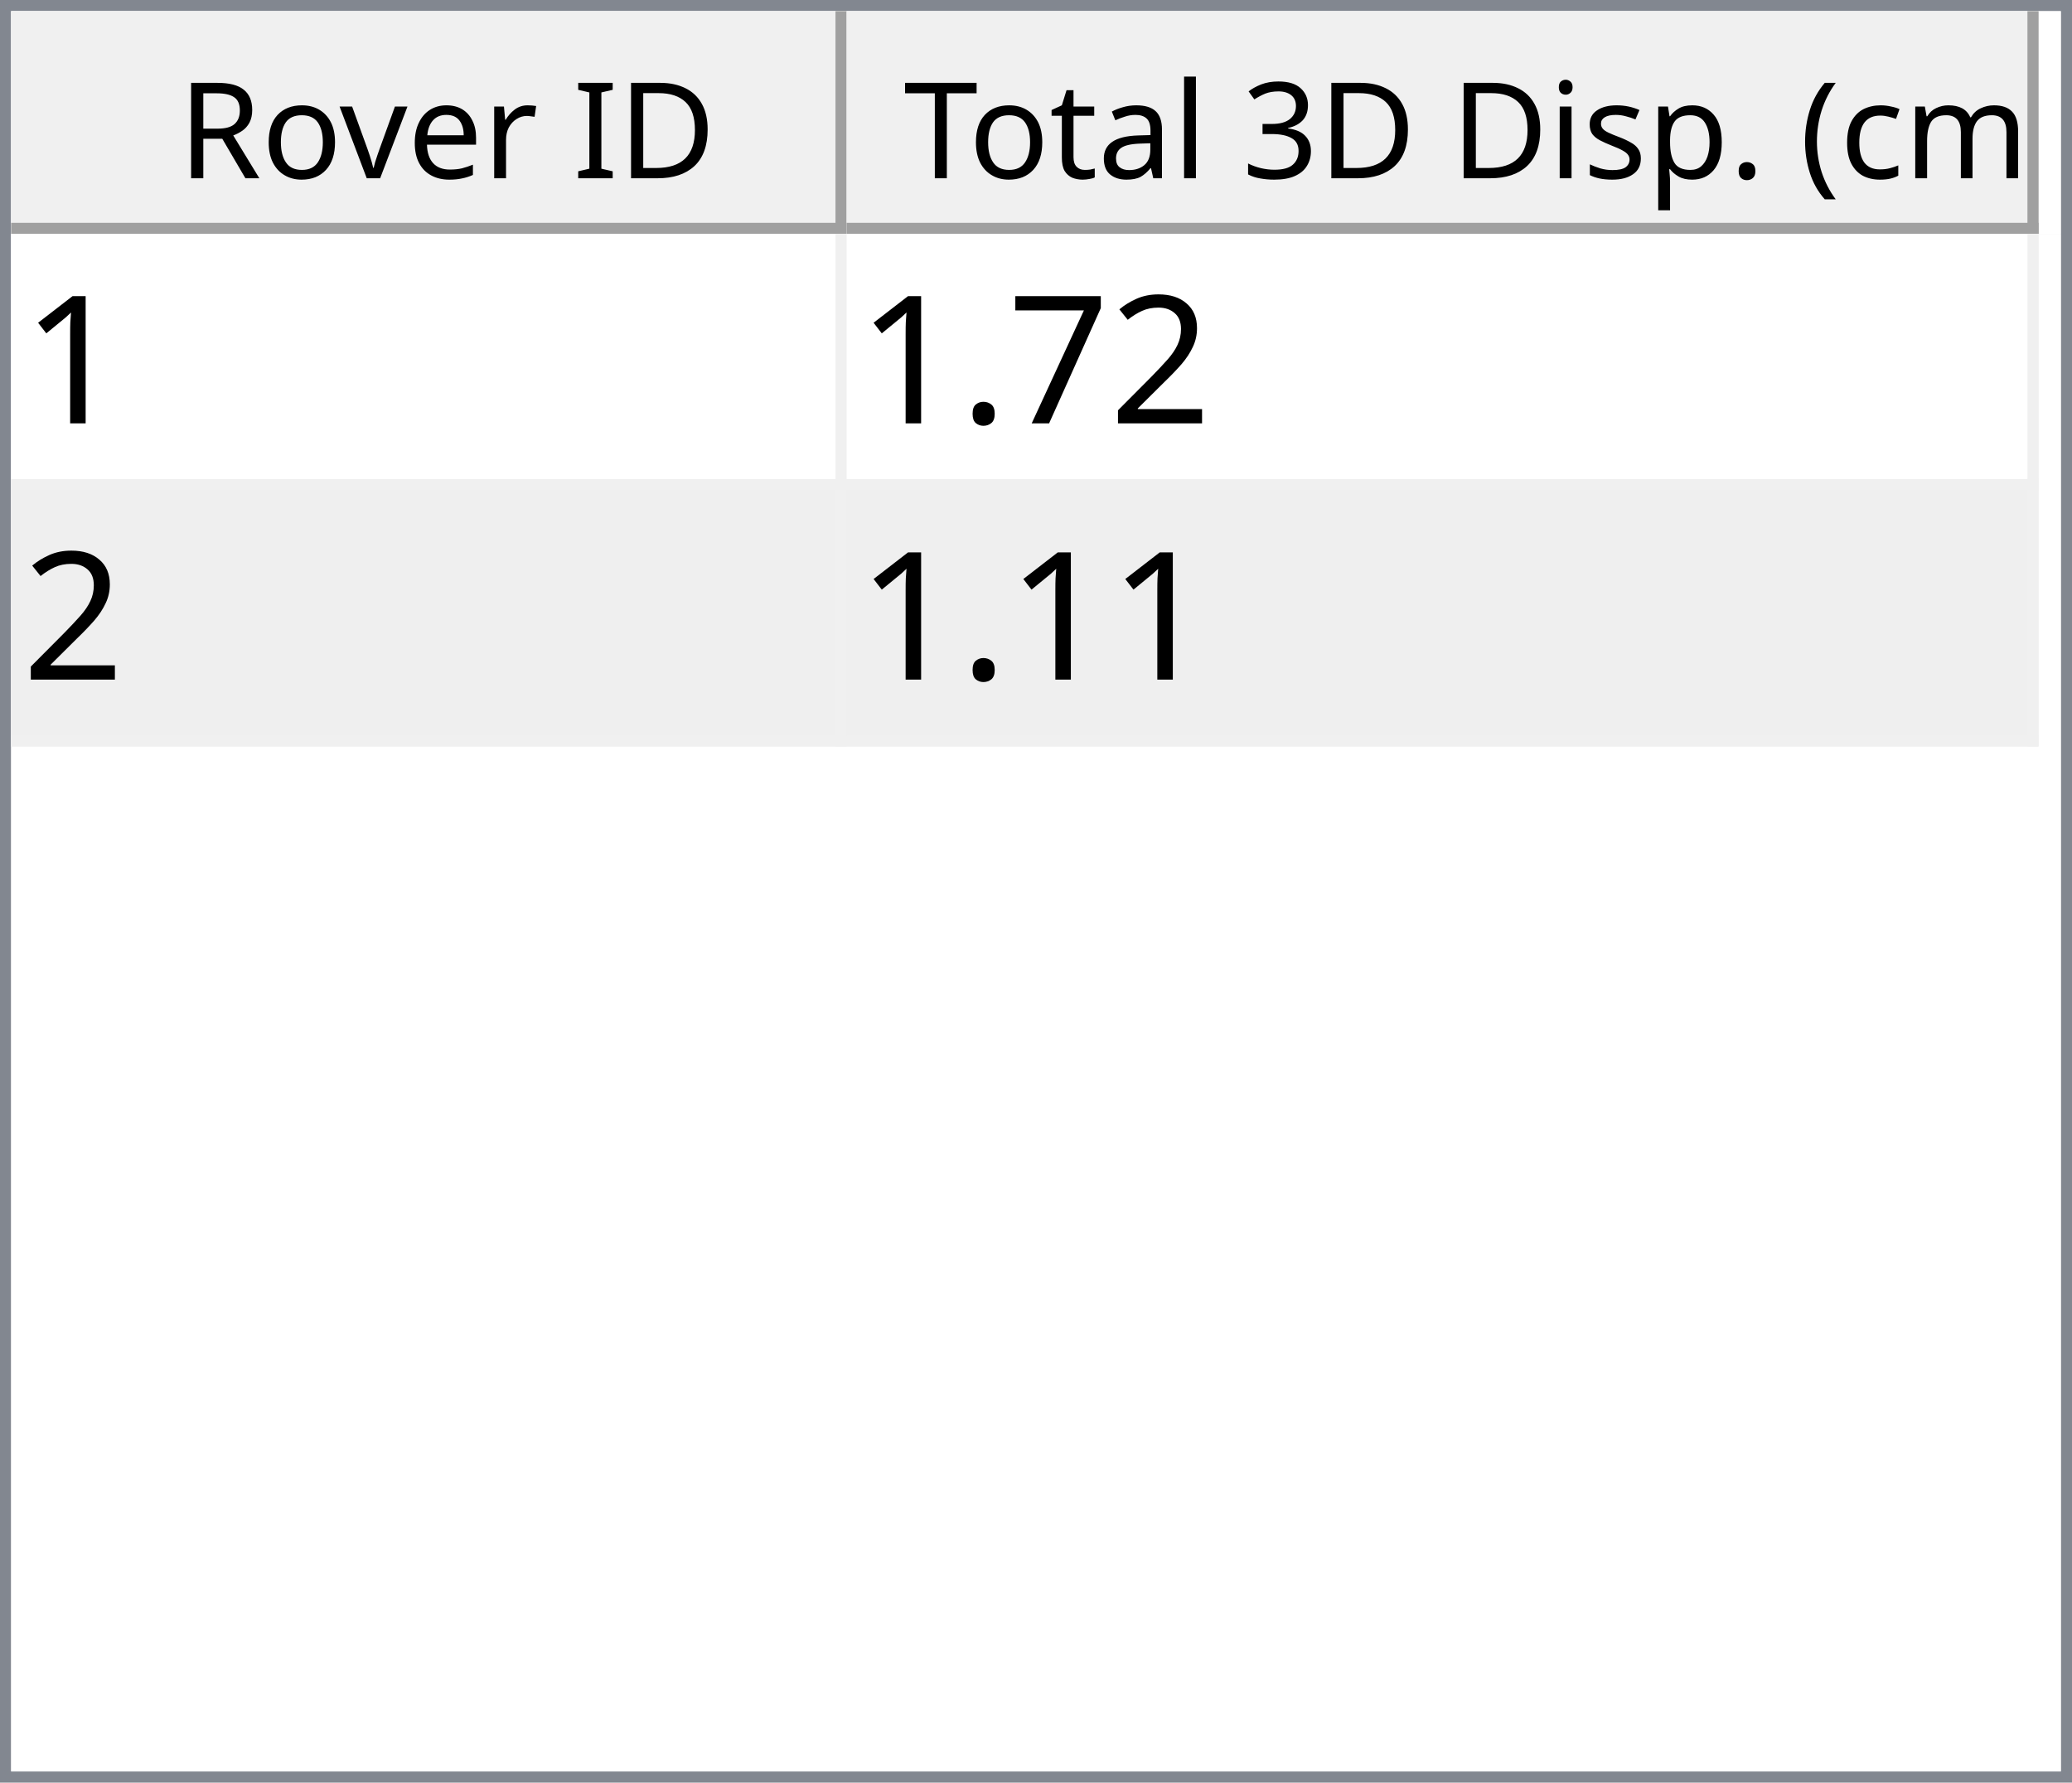
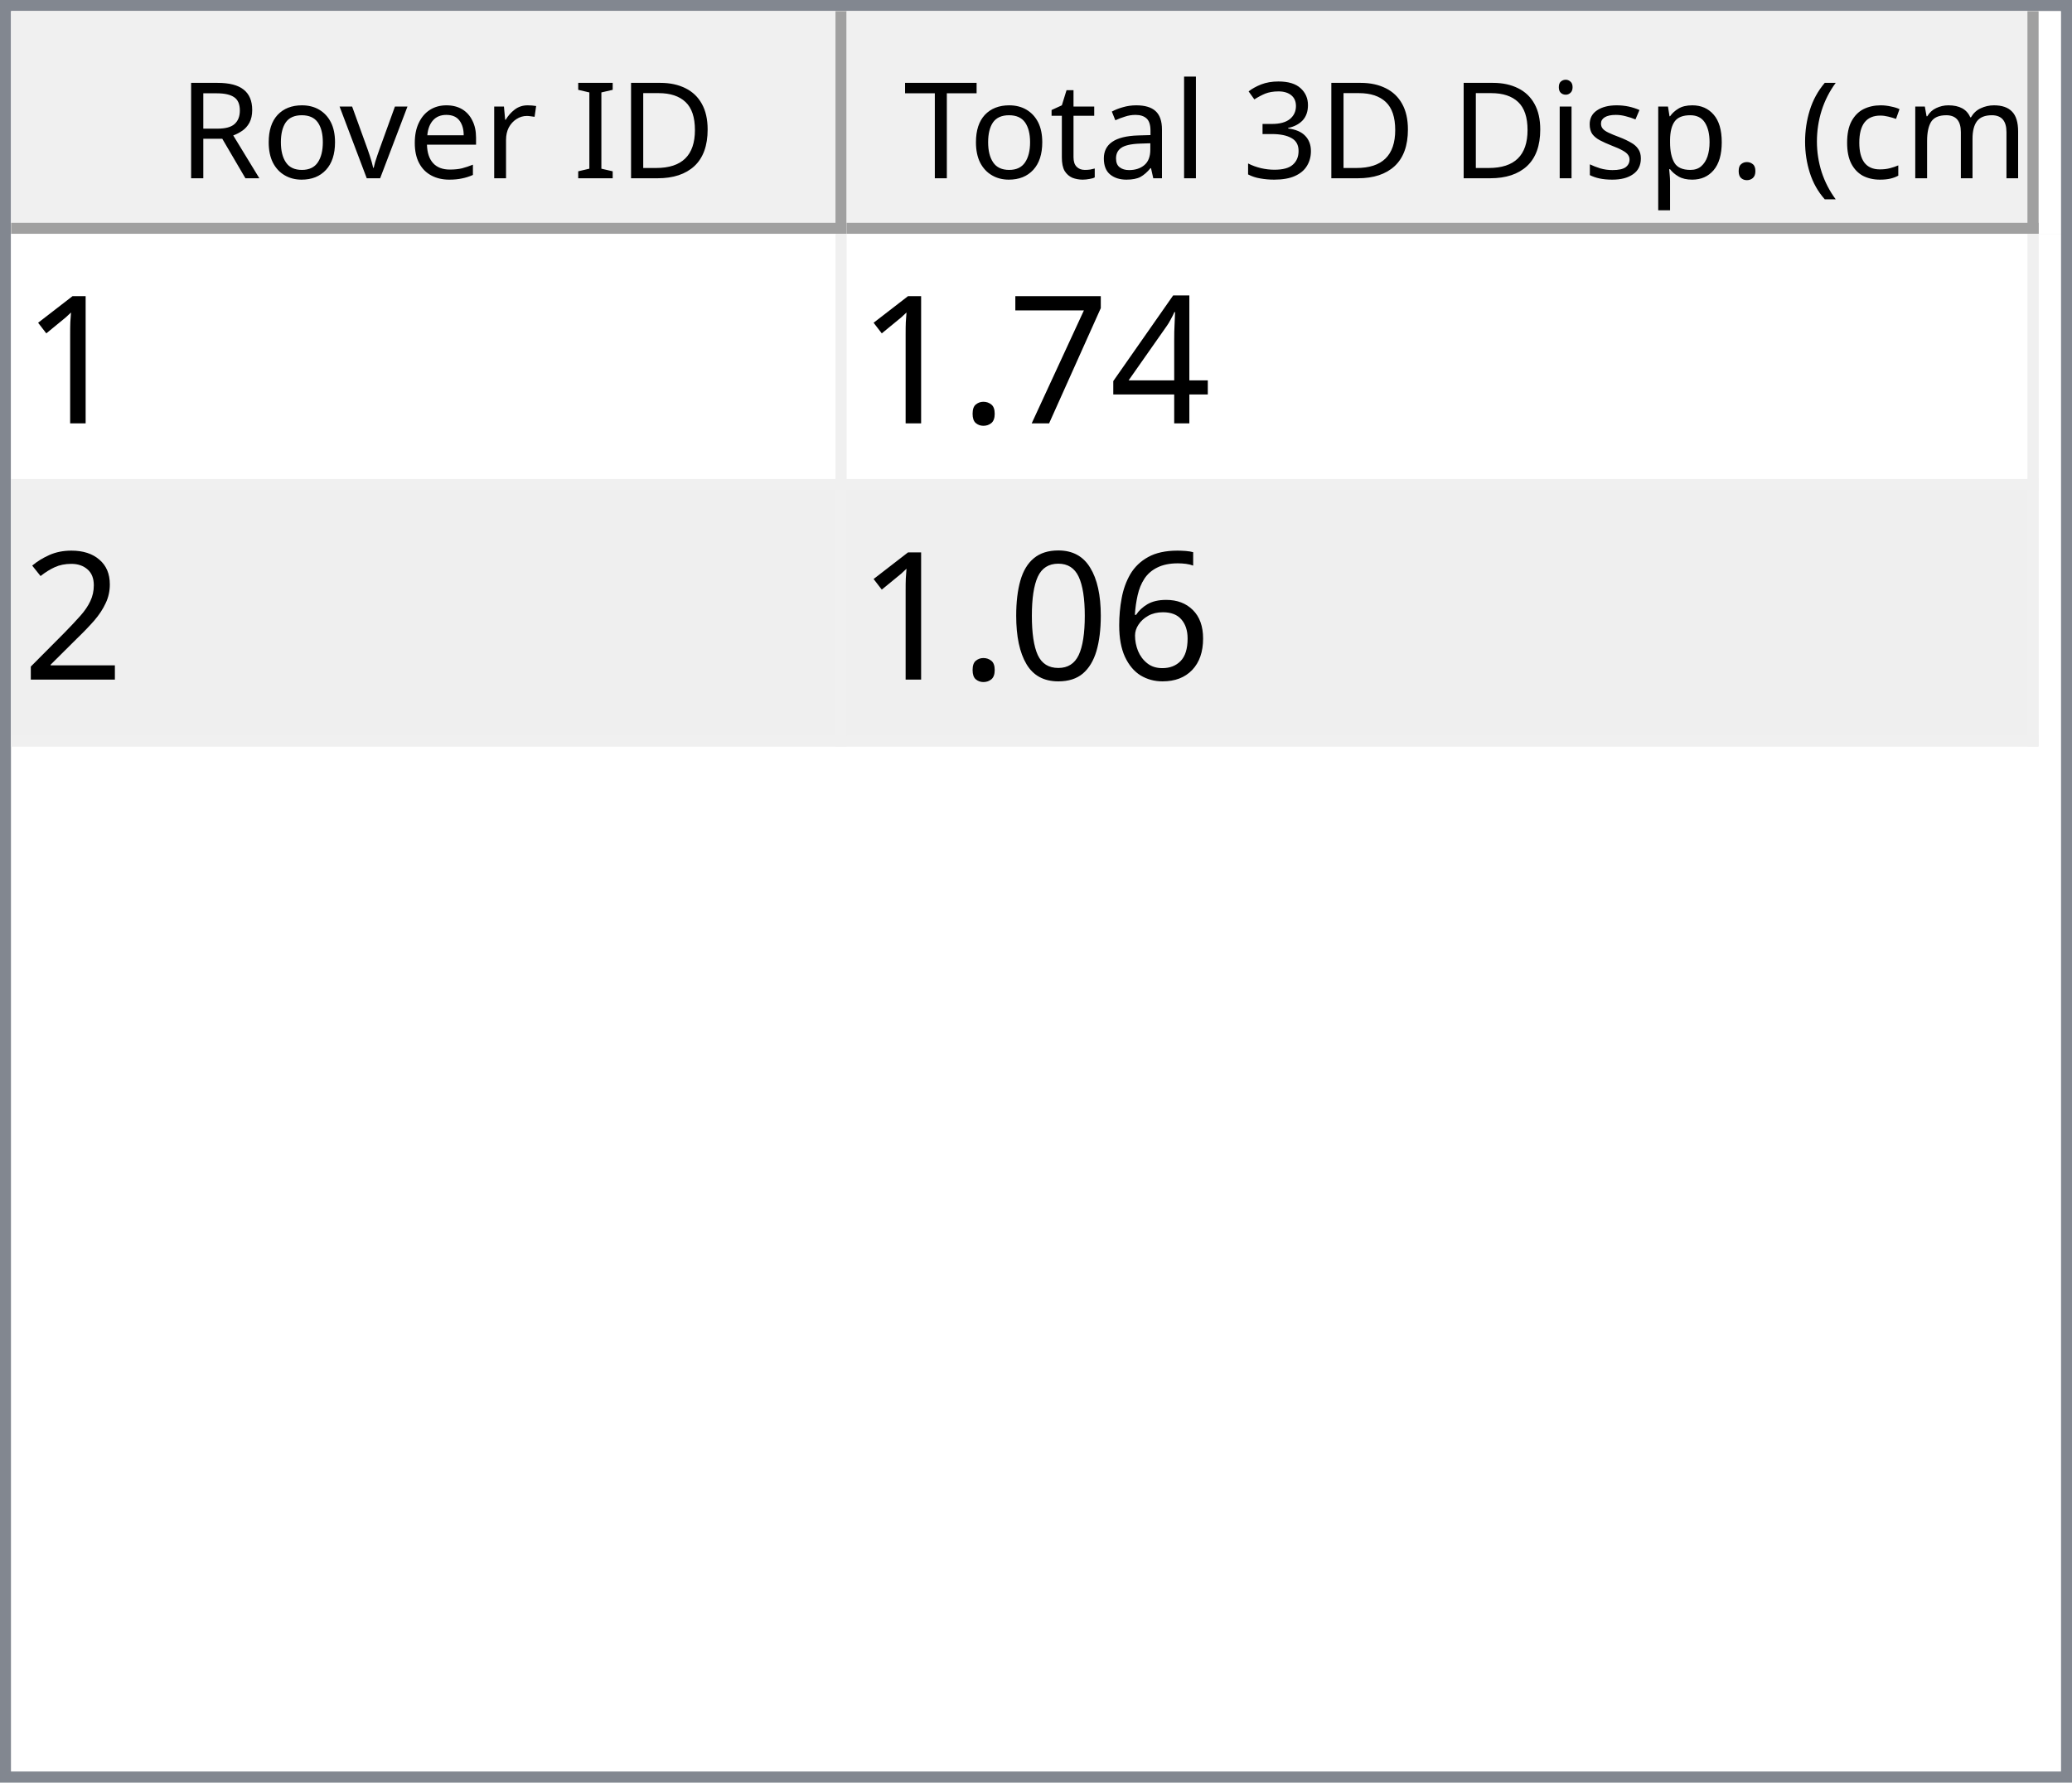
<svg xmlns="http://www.w3.org/2000/svg" style="fill-opacity:1; color-rendering:auto; color-interpolation:auto; text-rendering:auto; stroke:black; stroke-linecap:square; stroke-miterlimit:10; shape-rendering:auto; stroke-opacity:1; fill:black; stroke-dasharray:none; font-weight:normal; stroke-width:1; font-family:'Dialog'; font-style:normal; stroke-linejoin:miter; font-size:12px; stroke-dashoffset:0; image-rendering:auto;" width="186" height="160">
  <defs id="genericDefs" />
  <g>
    <defs id="defs1">
      <clipPath clipPathUnits="userSpaceOnUse" id="clipPath1">
        <path d="M0 0 L186 0 L186 160 L0 160 L0 0 Z" />
      </clipPath>
      <clipPath clipPathUnits="userSpaceOnUse" id="clipPath2">
        <path d="M0 0 L0 160 L186 160 L186 0 Z" />
      </clipPath>
      <clipPath clipPathUnits="userSpaceOnUse" id="clipPath3">
        <path d="M0 0 L0 20 L184 20 L184 0 Z" />
      </clipPath>
      <clipPath clipPathUnits="userSpaceOnUse" id="clipPath4">
        <path d="M0 0 L0 20 L75 20 L75 0 Z" />
      </clipPath>
      <clipPath clipPathUnits="userSpaceOnUse" id="clipPath5">
        <path d="M1 1 L1 19 L74 19 L74 1 Z" />
      </clipPath>
      <clipPath clipPathUnits="userSpaceOnUse" id="clipPath6">
        <path d="M0 0 L0 18 L73 18 L73 0 Z" />
      </clipPath>
      <clipPath clipPathUnits="userSpaceOnUse" id="clipPath7">
        <path d="M-0.5 -0.5 L-0.5 19.5 L74.5 19.5 L74.5 -0.5 Z" />
      </clipPath>
      <clipPath clipPathUnits="userSpaceOnUse" id="clipPath8">
        <path d="M0 0 L0 20 L107 20 L107 0 Z" />
      </clipPath>
      <clipPath clipPathUnits="userSpaceOnUse" id="clipPath9">
        <path d="M1 1 L1 19 L106 19 L106 1 Z" />
      </clipPath>
      <clipPath clipPathUnits="userSpaceOnUse" id="clipPath10">
        <path d="M0 0 L0 18 L105 18 L105 0 Z" />
      </clipPath>
      <clipPath clipPathUnits="userSpaceOnUse" id="clipPath11">
        <path d="M-0.5 -0.5 L-0.5 19.5 L106.5 19.5 L106.5 -0.5 Z" />
      </clipPath>
      <clipPath clipPathUnits="userSpaceOnUse" id="clipPath12">
        <path d="M0 0 L0 138 L184 138 L184 0 Z" />
      </clipPath>
      <clipPath clipPathUnits="userSpaceOnUse" id="clipPath13">
        <path d="M0 0 L0 46 L182 46 L182 0 Z" />
      </clipPath>
      <clipPath clipPathUnits="userSpaceOnUse" id="clipPath14">
        <path d="M-0.5 -0.5 L-0.5 45.5 L181.5 45.5 L181.5 -0.5 Z" />
      </clipPath>
      <clipPath clipPathUnits="userSpaceOnUse" id="clipPath15">
        <path d="M0 0 L0 22 L74 22 L74 0 Z" />
      </clipPath>
      <clipPath clipPathUnits="userSpaceOnUse" id="clipPath16">
        <path d="M0 0 L0 22 L106 22 L106 0 Z" />
      </clipPath>
      <font horiz-adv-x="64.551" id="font1">
        <font-face ascent="107.91" descent="25.098" units-per-em="100" style="font-style:normal; font-family:Segoe UI; font-weight:normal;" />
        <missing-glyph horiz-adv-x="64.551" d="M8.109 0 L8.109 68.266 L56.453 68.266 L56.453 0 L8.109 0 ZM15.328 7.234 L49.219 7.234 L49.219 61.031 L15.328 61.031 L15.328 7.234 Z" />
        <glyph unicode="D" horiz-adv-x="70.117" d="M9.188 0 L9.188 70.016 L28.516 70.016 Q65.531 70.016 65.531 35.891 Q65.531 19.672 55.25 9.836 Q44.969 0 27.734 0 L9.188 0 ZM17.391 62.594 L17.391 7.422 L27.828 7.422 Q41.609 7.422 49.273 14.797 Q56.938 22.172 56.938 35.688 Q56.938 62.594 28.328 62.594 L17.391 62.594 Z" />
        <glyph unicode="I" horiz-adv-x="26.611" d="M17.391 0 L9.188 0 L9.188 70.016 L17.391 70.016 L17.391 0 Z" />
        <glyph unicode=" " horiz-adv-x="27.393" d="" />
        <glyph unicode="r" horiz-adv-x="34.766" d="M34.188 41.891 Q32.078 43.5 28.125 43.5 Q23 43.5 19.555 38.672 Q16.109 33.844 16.109 25.484 L16.109 0 L8.109 0 L8.109 50 L16.109 50 L16.109 39.703 L16.312 39.703 Q18.016 44.969 21.531 47.922 Q25.047 50.875 29.391 50.875 Q32.516 50.875 34.188 50.203 L34.188 41.891 Z" />
        <glyph unicode="e" horiz-adv-x="52.295" d="M48.297 23 L12.984 23 Q13.188 14.656 17.484 10.109 Q21.781 5.562 29.297 5.562 Q37.75 5.562 44.828 11.141 L44.828 3.609 Q38.234 -1.172 27.391 -1.172 Q16.797 -1.172 10.742 5.641 Q4.688 12.453 4.688 24.812 Q4.688 36.469 11.305 43.82 Q17.922 51.172 27.734 51.172 Q37.547 51.172 42.922 44.828 Q48.297 38.484 48.297 27.203 L48.297 23 ZM40.094 29.781 Q40.047 36.719 36.75 40.578 Q33.453 44.438 27.594 44.438 Q21.922 44.438 17.969 40.383 Q14.016 36.328 13.094 29.781 L40.094 29.781 Z" />
        <glyph unicode="v" horiz-adv-x="47.9" d="M47.406 50 L27.484 0 L19.625 0 L0.688 50 L9.469 50 L22.172 13.672 Q23.578 9.672 23.922 6.688 L24.125 6.688 Q24.609 10.453 25.688 13.484 L38.969 50 L47.406 50 Z" />
        <glyph unicode="o" horiz-adv-x="58.594" d="M29 -1.172 Q17.922 -1.172 11.305 5.836 Q4.688 12.844 4.688 24.422 Q4.688 37.016 11.57 44.094 Q18.453 51.172 30.172 51.172 Q41.359 51.172 47.633 44.289 Q53.906 37.406 53.906 25.203 Q53.906 13.234 47.141 6.031 Q40.375 -1.172 29 -1.172 ZM29.594 44.438 Q21.875 44.438 17.383 39.188 Q12.891 33.938 12.891 24.703 Q12.891 15.828 17.43 10.695 Q21.969 5.562 29.594 5.562 Q37.359 5.562 41.531 10.594 Q45.703 15.625 45.703 24.906 Q45.703 34.281 41.531 39.359 Q37.359 44.438 29.594 44.438 Z" />
        <glyph unicode="R" horiz-adv-x="59.814" d="M59.375 0 L49.609 0 L37.891 19.625 Q36.281 22.359 34.766 24.289 Q33.25 26.219 31.664 27.438 Q30.078 28.656 28.25 29.219 Q26.422 29.781 24.125 29.781 L17.391 29.781 L17.391 0 L9.188 0 L9.188 70.016 L30.078 70.016 Q34.672 70.016 38.555 68.867 Q42.438 67.719 45.289 65.375 Q48.141 63.031 49.758 59.547 Q51.375 56.062 51.375 51.375 Q51.375 47.703 50.273 44.656 Q49.172 41.609 47.148 39.211 Q45.125 36.812 42.266 35.133 Q39.406 33.453 35.844 32.516 L35.844 32.328 Q37.594 31.547 38.891 30.547 Q40.188 29.547 41.359 28.18 Q42.531 26.812 43.68 25.078 Q44.828 23.344 46.234 21.047 L59.375 0 ZM17.391 62.594 L17.391 37.203 L28.516 37.203 Q31.594 37.203 34.203 38.133 Q36.812 39.062 38.719 40.797 Q40.625 42.531 41.703 45.047 Q42.781 47.562 42.781 50.688 Q42.781 56.297 39.141 59.445 Q35.5 62.594 28.609 62.594 L17.391 62.594 Z" />
        <glyph unicode=")" horiz-adv-x="30.176" d="M8.297 -15.922 L1.172 -15.922 Q16.406 2.344 16.406 26.812 Q16.406 51.469 1.078 70.016 L8.297 70.016 Q23.531 52.156 23.531 26.703 Q23.531 1.375 8.297 -15.922 Z" />
        <glyph unicode="m" horiz-adv-x="86.133" d="M79.109 0 L71.094 0 L71.094 28.719 Q71.094 37.016 68.531 40.727 Q65.969 44.438 59.906 44.438 Q54.781 44.438 51.195 39.75 Q47.609 35.062 47.609 28.516 L47.609 0 L39.594 0 L39.594 29.688 Q39.594 44.438 28.219 44.438 Q22.953 44.438 19.531 40.016 Q16.109 35.594 16.109 28.516 L16.109 0 L8.109 0 L8.109 50 L16.109 50 L16.109 42.094 L16.312 42.094 Q21.625 51.172 31.844 51.172 Q36.969 51.172 40.773 48.312 Q44.578 45.453 46 40.828 Q51.562 51.172 62.594 51.172 Q79.109 51.172 79.109 30.812 L79.109 0 Z" />
        <glyph unicode="c" horiz-adv-x="46.191" d="M42.188 2.297 Q36.422 -1.172 28.516 -1.172 Q17.828 -1.172 11.258 5.789 Q4.688 12.75 4.688 23.828 Q4.688 36.188 11.766 43.68 Q18.844 51.172 30.672 51.172 Q37.25 51.172 42.281 48.734 L42.281 40.531 Q36.719 44.438 30.375 44.438 Q22.703 44.438 17.797 38.945 Q12.891 33.453 12.891 24.516 Q12.891 15.719 17.508 10.641 Q22.125 5.562 29.891 5.562 Q36.422 5.562 42.188 9.906 L42.188 2.297 Z" />
        <glyph unicode="(" horiz-adv-x="30.176" d="M29.109 -15.922 L21.969 -15.922 Q6.844 1.375 6.844 26.703 Q6.844 52.156 21.969 70.016 L29.203 70.016 Q13.875 51.469 13.875 26.812 Q13.875 2.344 29.109 -15.922 Z" />
        <glyph unicode="." horiz-adv-x="21.68" d="M10.891 -1.078 Q8.641 -1.078 7.055 0.539 Q5.469 2.156 5.469 4.391 Q5.469 6.641 7.055 8.273 Q8.641 9.906 10.891 9.906 Q13.188 9.906 14.797 8.273 Q16.406 6.641 16.406 4.391 Q16.406 2.156 14.797 0.539 Q13.188 -1.078 10.891 -1.078 Z" />
        <glyph unicode="p" horiz-adv-x="58.789" d="M16.312 7.234 L16.109 7.234 L16.109 -23 L8.109 -23 L8.109 50 L16.109 50 L16.109 41.219 L16.312 41.219 Q22.219 51.172 33.594 51.172 Q43.266 51.172 48.688 44.461 Q54.109 37.75 54.109 26.469 Q54.109 13.922 48 6.375 Q41.891 -1.172 31.297 -1.172 Q21.578 -1.172 16.312 7.234 ZM16.109 27.391 L16.109 20.406 Q16.109 14.203 20.141 9.883 Q24.172 5.562 30.375 5.562 Q37.641 5.562 41.773 11.133 Q45.906 16.703 45.906 26.609 Q45.906 34.969 42.047 39.703 Q38.188 44.438 31.594 44.438 Q24.609 44.438 20.359 39.578 Q16.109 34.719 16.109 27.391 Z" />
        <glyph unicode="s" horiz-adv-x="42.432" d="M5.078 1.812 L5.078 10.406 Q11.625 5.562 19.484 5.562 Q30.031 5.562 30.031 12.594 Q30.031 14.594 29.125 15.992 Q28.219 17.391 26.68 18.461 Q25.141 19.531 23.07 20.383 Q21 21.234 18.609 22.172 Q15.281 23.484 12.766 24.828 Q10.25 26.172 8.57 27.859 Q6.891 29.547 6.031 31.695 Q5.172 33.844 5.172 36.719 Q5.172 40.234 6.789 42.945 Q8.406 45.656 11.086 47.484 Q13.766 49.312 17.211 50.242 Q20.656 51.172 24.312 51.172 Q30.812 51.172 35.938 48.922 L35.938 40.828 Q30.422 44.438 23.25 44.438 Q21 44.438 19.195 43.922 Q17.391 43.406 16.094 42.477 Q14.797 41.547 14.086 40.258 Q13.375 38.969 13.375 37.406 Q13.375 35.453 14.086 34.133 Q14.797 32.812 16.164 31.789 Q17.531 30.766 19.484 29.938 Q21.438 29.109 23.922 28.125 Q27.25 26.859 29.883 25.516 Q32.516 24.172 34.375 22.484 Q36.234 20.797 37.234 18.602 Q38.234 16.406 38.234 13.375 Q38.234 9.672 36.602 6.938 Q34.969 4.203 32.234 2.398 Q29.5 0.594 25.93 -0.289 Q22.359 -1.172 18.453 -1.172 Q10.75 -1.172 5.078 1.812 Z" />
        <glyph unicode="i" horiz-adv-x="24.219" d="M12.203 62.703 Q10.062 62.703 8.547 64.164 Q7.031 65.625 7.031 67.875 Q7.031 70.125 8.547 71.609 Q10.062 73.094 12.203 73.094 Q14.406 73.094 15.945 71.609 Q17.484 70.125 17.484 67.875 Q17.484 65.719 15.945 64.211 Q14.406 62.703 12.203 62.703 ZM16.109 0 L8.109 0 L8.109 50 L16.109 50 L16.109 0 Z" />
        <glyph unicode="3" horiz-adv-x="53.906" d="M46.531 19.828 Q46.531 15.094 44.75 11.211 Q42.969 7.328 39.719 4.57 Q36.469 1.812 31.93 0.297 Q27.391 -1.219 21.922 -1.219 Q11.922 -1.219 6 2.594 L6 11.188 Q13.094 5.609 22.219 5.609 Q25.875 5.609 28.828 6.539 Q31.781 7.469 33.906 9.227 Q36.031 10.984 37.18 13.477 Q38.328 15.969 38.328 19.094 Q38.328 32.812 18.797 32.812 L12.984 32.812 L12.984 39.594 L18.5 39.594 Q35.797 39.594 35.797 52.484 Q35.797 64.406 22.609 64.406 Q15.188 64.406 8.688 59.422 L8.688 67.188 Q15.375 71.188 24.609 71.188 Q29 71.188 32.57 69.969 Q36.141 68.75 38.68 66.555 Q41.219 64.359 42.609 61.281 Q44 58.203 44 54.5 Q44 40.672 30.031 36.719 L30.031 36.531 Q33.594 36.141 36.625 34.797 Q39.656 33.453 41.852 31.305 Q44.047 29.156 45.289 26.25 Q46.531 23.344 46.531 19.828 Z" />
        <glyph unicode="l" horiz-adv-x="24.219" d="M16.109 0 L8.109 0 L8.109 74.031 L16.109 74.031 L16.109 0 Z" />
        <glyph unicode="a" horiz-adv-x="50.879" d="M43.891 0 L35.891 0 L35.891 7.812 L35.688 7.812 Q30.469 -1.172 20.312 -1.172 Q12.844 -1.172 8.617 2.781 Q4.391 6.734 4.391 13.281 Q4.391 27.297 20.906 29.594 L35.891 31.688 Q35.891 44.438 25.594 44.438 Q16.547 44.438 9.281 38.281 L9.281 46.484 Q16.656 51.172 26.266 51.172 Q43.891 51.172 43.891 32.516 L43.891 0 ZM35.891 25.297 L23.828 23.641 Q18.266 22.859 15.43 20.875 Q12.594 18.891 12.594 13.875 Q12.594 10.203 15.211 7.883 Q17.828 5.562 22.172 5.562 Q28.125 5.562 32.008 9.742 Q35.891 13.922 35.891 20.312 L35.891 25.297 Z" />
        <glyph unicode="t" horiz-adv-x="33.887" d="M31.297 0.484 Q28.469 -1.078 23.828 -1.078 Q10.688 -1.078 10.688 13.578 L10.688 43.172 L2.094 43.172 L2.094 50 L10.688 50 L10.688 62.203 L18.703 64.797 L18.703 50 L31.297 50 L31.297 43.172 L18.703 43.172 L18.703 14.984 Q18.703 9.969 20.414 7.82 Q22.125 5.672 26.078 5.672 Q29.109 5.672 31.297 7.328 L31.297 0.484 Z" />
        <glyph unicode="T" horiz-adv-x="52.393" d="M50.594 62.594 L30.375 62.594 L30.375 0 L22.172 0 L22.172 62.594 L2 62.594 L2 70.016 L50.594 70.016 L50.594 62.594 Z" />
      </font>
      <font horiz-adv-x="75.0" id="font2">
        <font-face ascent="100.537" descent="21.973" units-per-em="100" style="font-style:normal; font-family:sans-serif; font-weight:normal;" />
        <missing-glyph horiz-adv-x="75.0" d="M12.5 0 L12.5 62.5 L62.5 62.5 L62.5 0 L12.5 0 ZM14.062 1.562 L60.938 1.562 L60.938 60.938 L14.062 60.938 L14.062 1.562 Z" />
        <glyph unicode="1" horiz-adv-x="55.615" d="M37.25 0 L28.469 0 L28.469 56 Q25.297 52.984 20.141 49.953 Q14.984 46.922 10.891 45.406 L10.891 53.906 Q18.266 57.375 23.781 62.305 Q29.297 67.234 31.594 71.875 L37.25 71.875 L37.25 0 Z" />
-         <glyph unicode="2" horiz-adv-x="55.615" d="M50.344 8.453 L50.344 0 L3.031 0 Q2.938 3.172 4.047 6.109 Q5.859 10.938 9.836 15.625 Q13.812 20.312 21.344 26.469 Q33.016 36.031 37.117 41.625 Q41.219 47.219 41.219 52.203 Q41.219 57.422 37.477 61.008 Q33.734 64.594 27.734 64.594 Q21.391 64.594 17.578 60.789 Q13.766 56.984 13.719 50.25 L4.688 51.172 Q5.609 61.281 11.664 66.578 Q17.719 71.875 27.938 71.875 Q38.234 71.875 44.242 66.164 Q50.25 60.453 50.25 52 Q50.25 47.703 48.492 43.555 Q46.734 39.406 42.656 34.812 Q38.578 30.219 29.109 22.219 Q21.188 15.578 18.945 13.211 Q16.703 10.844 15.234 8.453 L50.344 8.453 Z" />
+         <glyph unicode="4" horiz-adv-x="55.615" d="M32.328 0 L32.328 17.141 L1.266 17.141 L1.266 25.203 L33.938 71.578 L41.109 71.578 L41.109 25.203 L50.781 25.203 L50.781 17.141 L41.109 17.141 L41.109 0 L32.328 0 ZM32.328 25.203 L32.328 57.469 L9.906 25.203 L32.328 25.203 Z" />
        <glyph unicode="7" horiz-adv-x="55.615" d="M4.734 62.203 L4.734 70.656 L51.078 70.656 L51.078 63.812 Q44.234 56.547 37.523 44.484 Q30.812 32.422 27.156 19.672 Q24.516 10.688 23.781 0 L14.75 0 Q14.891 8.453 18.062 20.414 Q21.234 32.375 27.172 43.484 Q33.109 54.594 39.797 62.203 L4.734 62.203 Z" />
        <glyph unicode="." horiz-adv-x="27.783" d="M9.078 0 L9.078 10.016 L19.094 10.016 L19.094 0 L9.078 0 Z" />
+         <glyph unicode="2" horiz-adv-x="55.615" d="M50.344 8.453 L50.344 0 L3.031 0 Q2.938 3.172 4.047 6.109 Q5.859 10.938 9.836 15.625 Q13.812 20.312 21.344 26.469 Q33.016 36.031 37.117 41.625 Q41.219 47.219 41.219 52.203 Q41.219 57.422 37.477 61.008 Q33.734 64.594 27.734 64.594 Q21.391 64.594 17.578 60.789 Q13.766 56.984 13.719 50.25 L4.688 51.172 Q5.609 61.281 11.664 66.578 Q17.719 71.875 27.938 71.875 Q38.234 71.875 44.242 66.164 Q50.25 60.453 50.25 52 Q50.25 47.703 48.492 43.555 Q46.734 39.406 42.656 34.812 Q38.578 30.219 29.109 22.219 Q21.188 15.578 18.945 13.211 Q16.703 10.844 15.234 8.453 L50.344 8.453 Z" />
+         <glyph unicode="6" horiz-adv-x="55.615" d="M49.75 54.047 L41.016 53.375 Q39.844 58.547 37.703 60.891 Q34.125 64.656 28.906 64.656 Q24.703 64.656 21.531 62.312 Q17.391 59.281 14.992 53.469 Q12.594 47.656 12.5 36.922 Q15.672 41.75 20.266 44.094 Q24.859 46.438 29.891 46.438 Q38.672 46.438 44.852 39.969 Q51.031 33.5 51.031 23.25 Q51.031 16.5 48.125 10.719 Q45.219 4.938 40.141 1.859 Q35.062 -1.219 28.609 -1.219 Q17.625 -1.219 10.695 6.859 Q3.766 14.938 3.766 33.5 Q3.766 54.25 11.422 63.672 Q18.109 71.875 29.438 71.875 Q37.891 71.875 43.289 67.141 Q48.688 62.406 49.75 54.047 ZM13.875 23.188 Q13.875 18.656 15.797 14.508 Q17.719 10.359 21.188 8.18 Q24.656 6 28.469 6 Q34.031 6 38.039 10.492 Q42.047 14.984 42.047 22.703 Q42.047 30.125 38.086 34.398 Q34.125 38.672 28.125 38.672 Q22.172 38.672 18.023 34.398 Q13.875 30.125 13.875 23.188 Z" />
+         <glyph unicode="0" horiz-adv-x="55.615" d="M4.156 35.297 Q4.156 48 6.766 55.742 Q9.375 63.484 14.523 67.68 Q19.672 71.875 27.484 71.875 Q33.25 71.875 37.594 69.555 Q41.938 67.234 44.773 62.867 Q47.609 58.5 49.219 52.227 Q50.828 45.953 50.828 35.297 Q50.828 22.703 48.242 14.969 Q45.656 7.234 40.508 3.008 Q35.359 -1.219 27.484 -1.219 Q17.141 -1.219 11.234 6.203 Q4.156 15.141 4.156 35.297 ZM13.188 35.297 Q13.188 17.672 17.312 11.836 Q21.438 6 27.484 6 Q33.547 6 37.672 11.859 Q41.797 17.719 41.797 35.297 Q41.797 52.984 37.672 58.789 Q33.547 64.594 27.391 64.594 Q21.344 64.594 17.719 59.469 Q13.188 52.938 13.188 35.297 Z" />
      </font>
    </defs>
    <g style="fill:white; stroke:white;">
      <rect x="0" y="0" width="186" style="clip-path:url(#clipPath1); stroke:none;" height="160" />
    </g>
    <g style="fill:white; text-rendering:optimizeSpeed; color-rendering:optimizeSpeed; image-rendering:optimizeSpeed; shape-rendering:crispEdges; stroke:white; color-interpolation:sRGB;">
      <rect x="0" width="186" height="160" y="0" style="stroke:none;" />
      <path style="stroke:none;" d="M0 160 L186 160 L186 0 L0 0 Z" />
    </g>
    <g style="fill:rgb(240,240,240); font-family:'Segoe UI'; stroke:rgb(240,240,240);">
      <rect x="0" y="0" width="186" style="clip-path:url(#clipPath2); stroke:none;" height="160" />
    </g>
    <g style="fill:rgb(130,135,144); font-family:'Segoe UI'; stroke:rgb(130,135,144);">
      <path d="M0 0 L186 0 L186 160 L0 160 L0 0 ZM1 1 L185 1 L185 159 L1 159 L1 1 Z" style="fill-rule:evenodd; clip-path:url(#clipPath2); stroke:none;" />
    </g>
    <g style="fill:white; font-family:'Segoe UI'; stroke:white;" transform="translate(1,1)">
      <rect x="0" y="0" width="184" style="clip-path:url(#clipPath3); stroke:none;" height="20" />
    </g>
    <g style="fill:rgb(240,240,240); font-family:'Segoe UI'; stroke:rgb(240,240,240);" transform="translate(1,1)">
      <rect x="0" y="0" width="75" style="clip-path:url(#clipPath4); stroke:none;" height="20" />
    </g>
    <g style="font-family:'Segoe UI';" transform="translate(2,2)">
      <text x="14" xml:space="preserve" y="14" style="clip-path:url(#clipPath6); stroke:none;">Rover ID</text>
    </g>
    <g style="fill:rgb(160,160,160); font-family:'Segoe UI'; stroke:rgb(160,160,160); stroke-linejoin:bevel;" transform="translate(1.5,1.5)">
      <line x1="74" x2="74" y1="0" style="fill:none; clip-path:url(#clipPath7);" y2="19" />
    </g>
    <g style="fill:rgb(160,160,160); font-family:'Segoe UI'; stroke:rgb(160,160,160); stroke-linejoin:bevel;" transform="matrix(1,0,0,1,1,1) translate(0.5,0.5)">
      <line x1="0" x2="74" y1="19" style="fill:none; clip-path:url(#clipPath7);" y2="19" />
    </g>
    <g style="fill:rgb(240,240,240); font-family:'Segoe UI'; stroke:rgb(240,240,240);" transform="translate(76,1)">
      <rect x="0" y="0" width="107" style="clip-path:url(#clipPath8); stroke:none;" height="20" />
    </g>
    <g style="font-family:'Segoe UI';" transform="translate(77,2)">
      <text x="1" xml:space="preserve" y="14" style="clip-path:url(#clipPath10); stroke:none;"> Total 3D Disp. (cm)</text>
    </g>
    <g style="fill:rgb(160,160,160); font-family:'Segoe UI'; stroke:rgb(160,160,160); stroke-linejoin:bevel;" transform="translate(76.5,1.5)">
      <line x1="106" x2="106" y1="0" style="fill:none; clip-path:url(#clipPath11);" y2="19" />
    </g>
    <g style="fill:rgb(160,160,160); font-family:'Segoe UI'; stroke:rgb(160,160,160); stroke-linejoin:bevel;" transform="matrix(1,0,0,1,76,1) translate(0.5,0.5)">
      <line x1="0" x2="106" y1="19" style="fill:none; clip-path:url(#clipPath11);" y2="19" />
    </g>
    <g style="fill:white; font-family:'Segoe UI'; stroke:white;" transform="translate(1,21)">
      <rect x="0" y="0" width="184" style="clip-path:url(#clipPath12); stroke:none;" height="138" />
    </g>
    <g style="fill:rgb(240,240,240); font-size:16px; font-family:sans-serif; stroke:rgb(240,240,240);" transform="translate(1,21)">
      <rect x="0" y="0" width="182" style="clip-path:url(#clipPath13); stroke:none;" height="46" />
      <line transform="translate(0.5,0.5)" x1="0" x2="181" y1="22" style="clip-path:url(#clipPath14); fill:none; stroke-linejoin:bevel;" y2="22" />
    </g>
    <g transform="matrix(1,0,0,1,1,21) translate(0.5,0.5)" style="fill:rgb(240,240,240); font-size:16px; font-family:sans-serif; stroke:rgb(240,240,240); stroke-linejoin:bevel;">
      <line x1="0" x2="181" y1="45" style="fill:none; clip-path:url(#clipPath14);" y2="45" />
    </g>
    <g transform="matrix(1,0,0,1,1,21) translate(0.5,0.5)" style="fill:rgb(240,240,240); font-size:16px; font-family:sans-serif; stroke:rgb(240,240,240); stroke-linejoin:bevel;">
      <line x1="74" x2="74" y1="0" style="fill:none; clip-path:url(#clipPath14);" y2="45" />
    </g>
    <g transform="matrix(1,0,0,1,1,21) translate(0.5,0.5)" style="fill:rgb(240,240,240); font-size:16px; font-family:sans-serif; stroke:rgb(240,240,240); stroke-linejoin:bevel;">
      <line x1="181" x2="181" y1="0" style="fill:none; clip-path:url(#clipPath14);" y2="45" />
    </g>
    <g style="fill:white; font-size:16px; font-family:sans-serif; stroke:white;" transform="matrix(1,0,0,1,1,21)">
      <rect x="0" y="0" width="74" style="clip-path:url(#clipPath15); stroke:none;" height="22" />
      <text x="1" y="17" style="fill:black; clip-path:url(#clipPath15); stroke:none;" xml:space="preserve">1</text>
    </g>
    <g style="fill:white; font-size:16px; font-family:sans-serif; stroke:white;" transform="matrix(1,0,0,1,1,21) translate(75,0)">
      <rect x="0" y="0" width="106" style="clip-path:url(#clipPath16); stroke:none;" height="22" />
-       <text x="1" y="17" style="fill:black; clip-path:url(#clipPath16); stroke:none;" xml:space="preserve">1.72</text>
+       <text x="1" y="17" style="fill:black; clip-path:url(#clipPath16); stroke:none;" xml:space="preserve">1.74</text>
    </g>
    <g style="fill:rgb(239,239,239); font-size:16px; font-family:sans-serif; stroke:rgb(239,239,239);" transform="matrix(1,0,0,1,1,21) translate(0,23)">
      <rect x="0" y="0" width="74" style="clip-path:url(#clipPath15); stroke:none;" height="22" />
      <text x="1" y="17" style="fill:black; clip-path:url(#clipPath15); stroke:none;" xml:space="preserve">2</text>
    </g>
    <g style="fill:rgb(239,239,239); font-size:16px; font-family:sans-serif; stroke:rgb(239,239,239);" transform="matrix(1,0,0,1,1,21) translate(75,23)">
      <rect x="0" y="0" width="106" style="clip-path:url(#clipPath16); stroke:none;" height="22" />
-       <text x="1" y="17" style="fill:black; clip-path:url(#clipPath16); stroke:none;" xml:space="preserve">1.11</text>
+       <text x="1" y="17" style="fill:black; clip-path:url(#clipPath16); stroke:none;" xml:space="preserve">1.06</text>
    </g>
  </g>
</svg>
